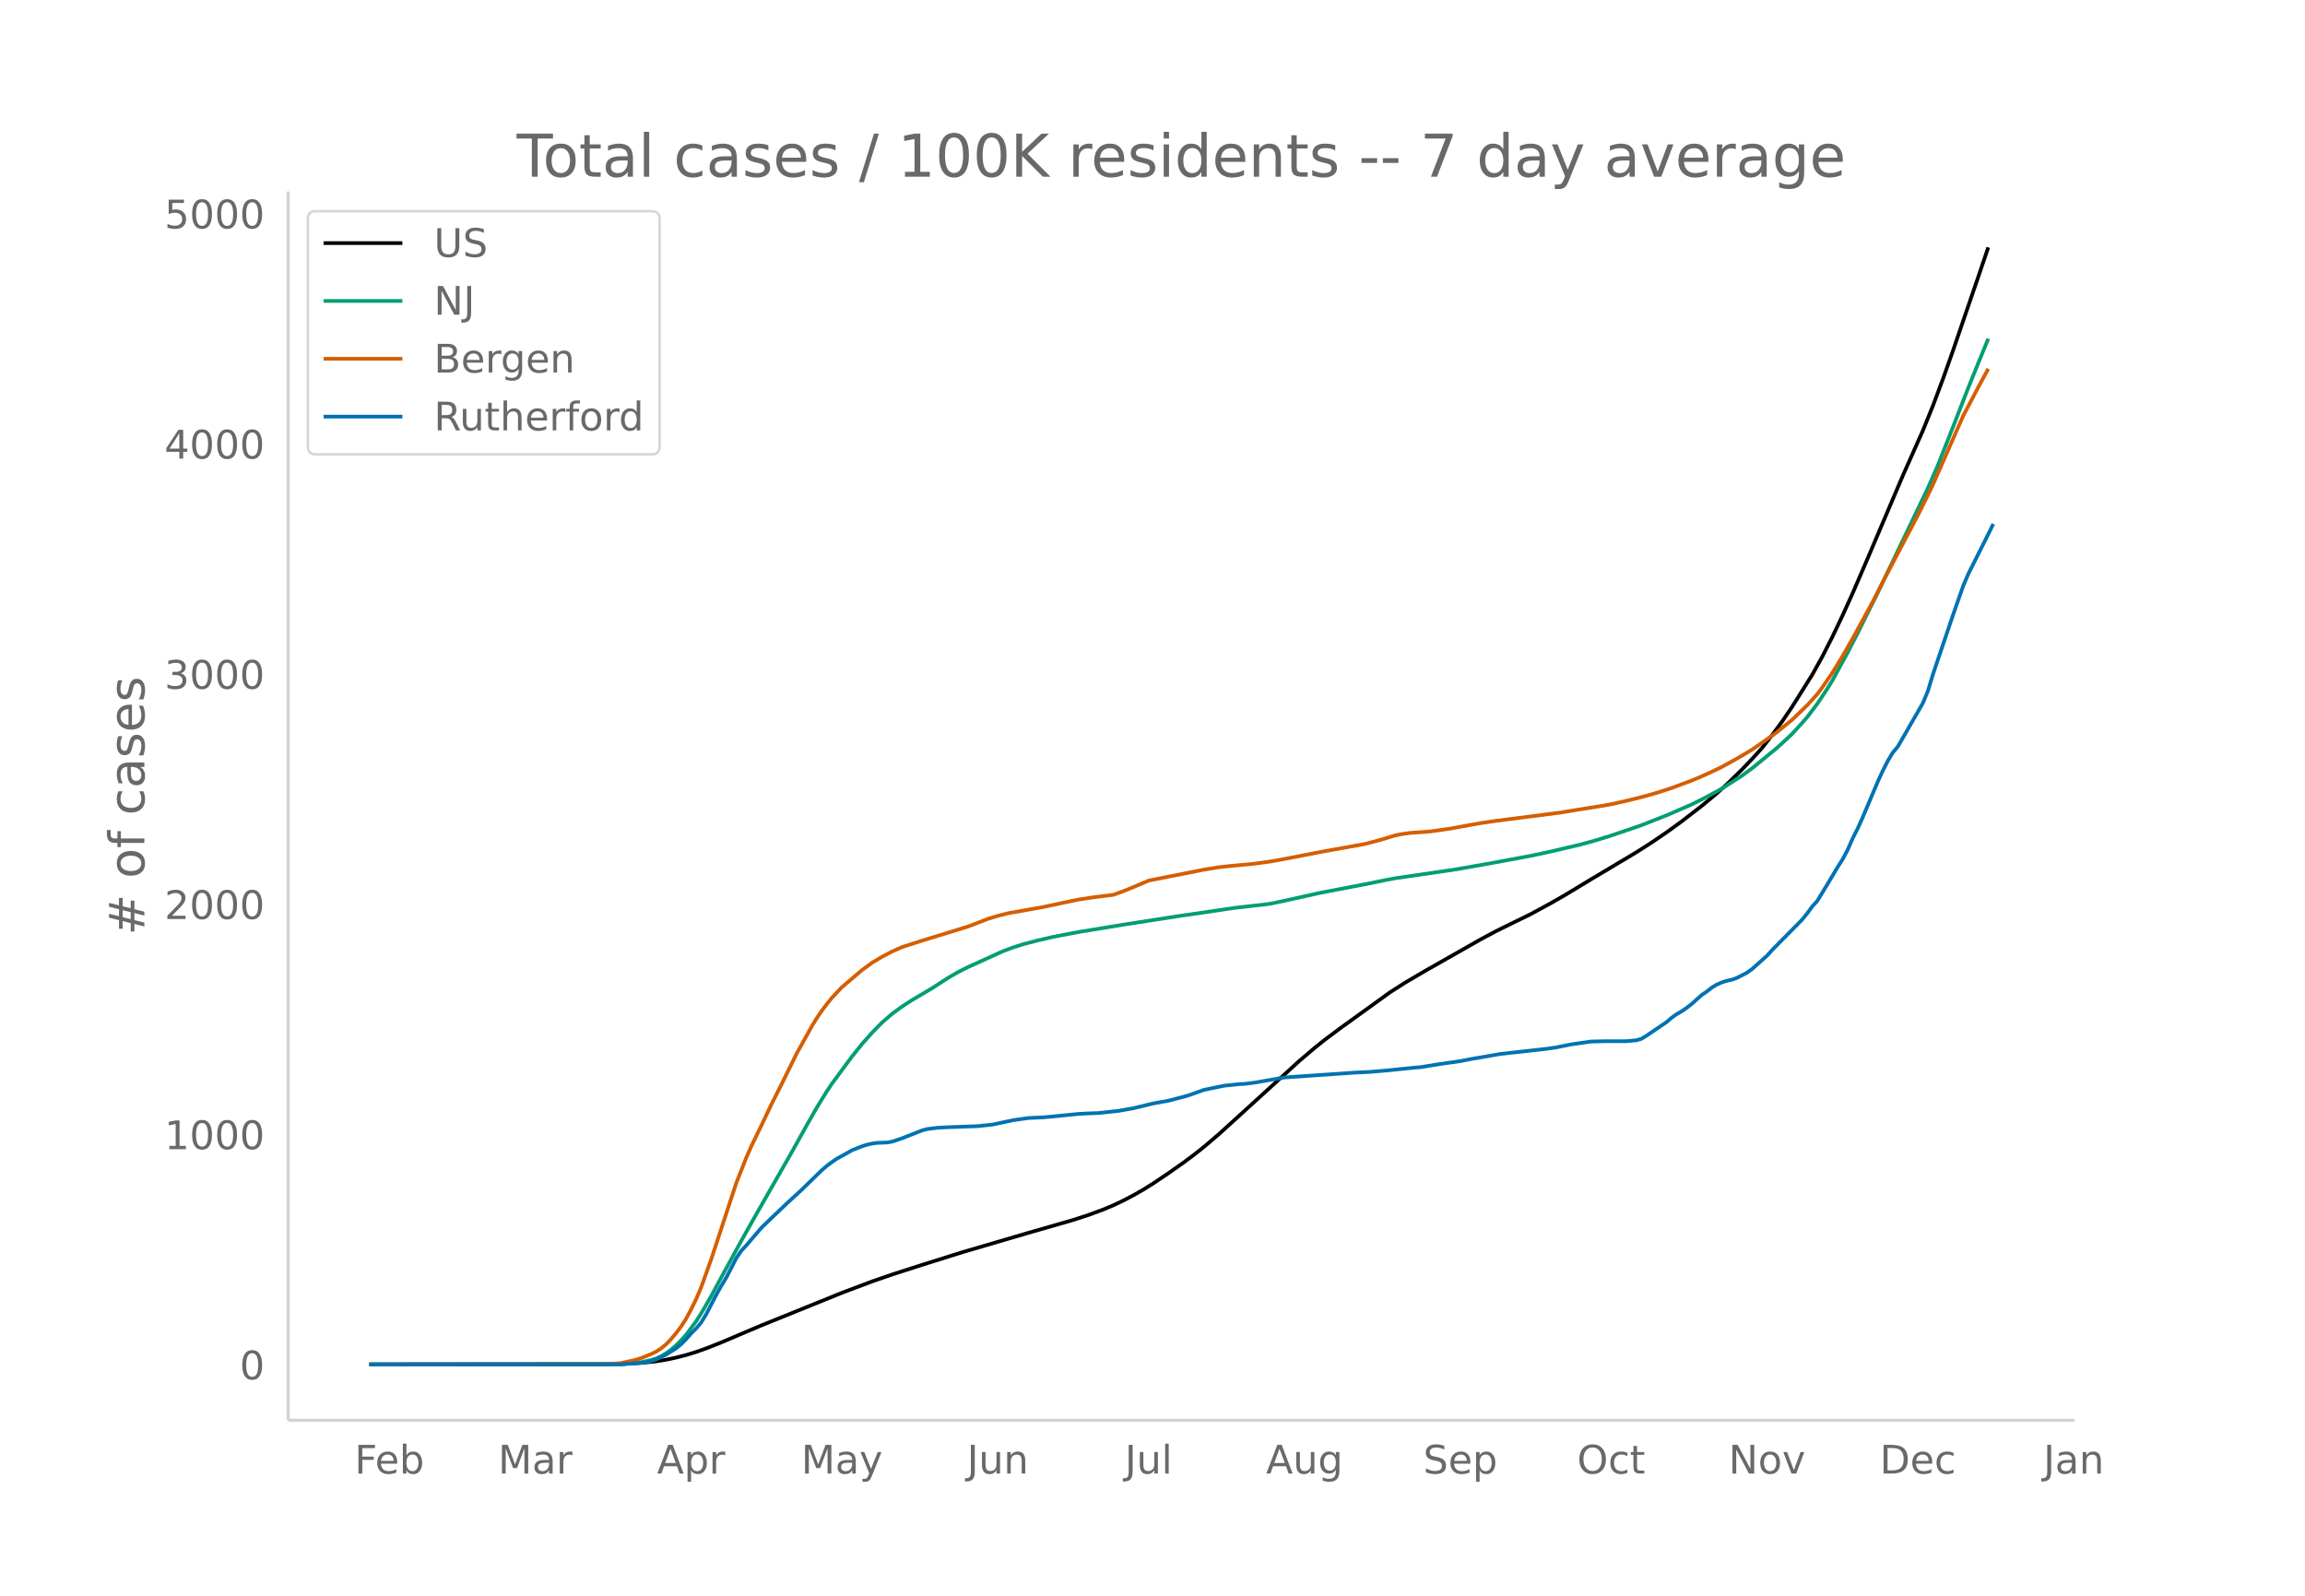
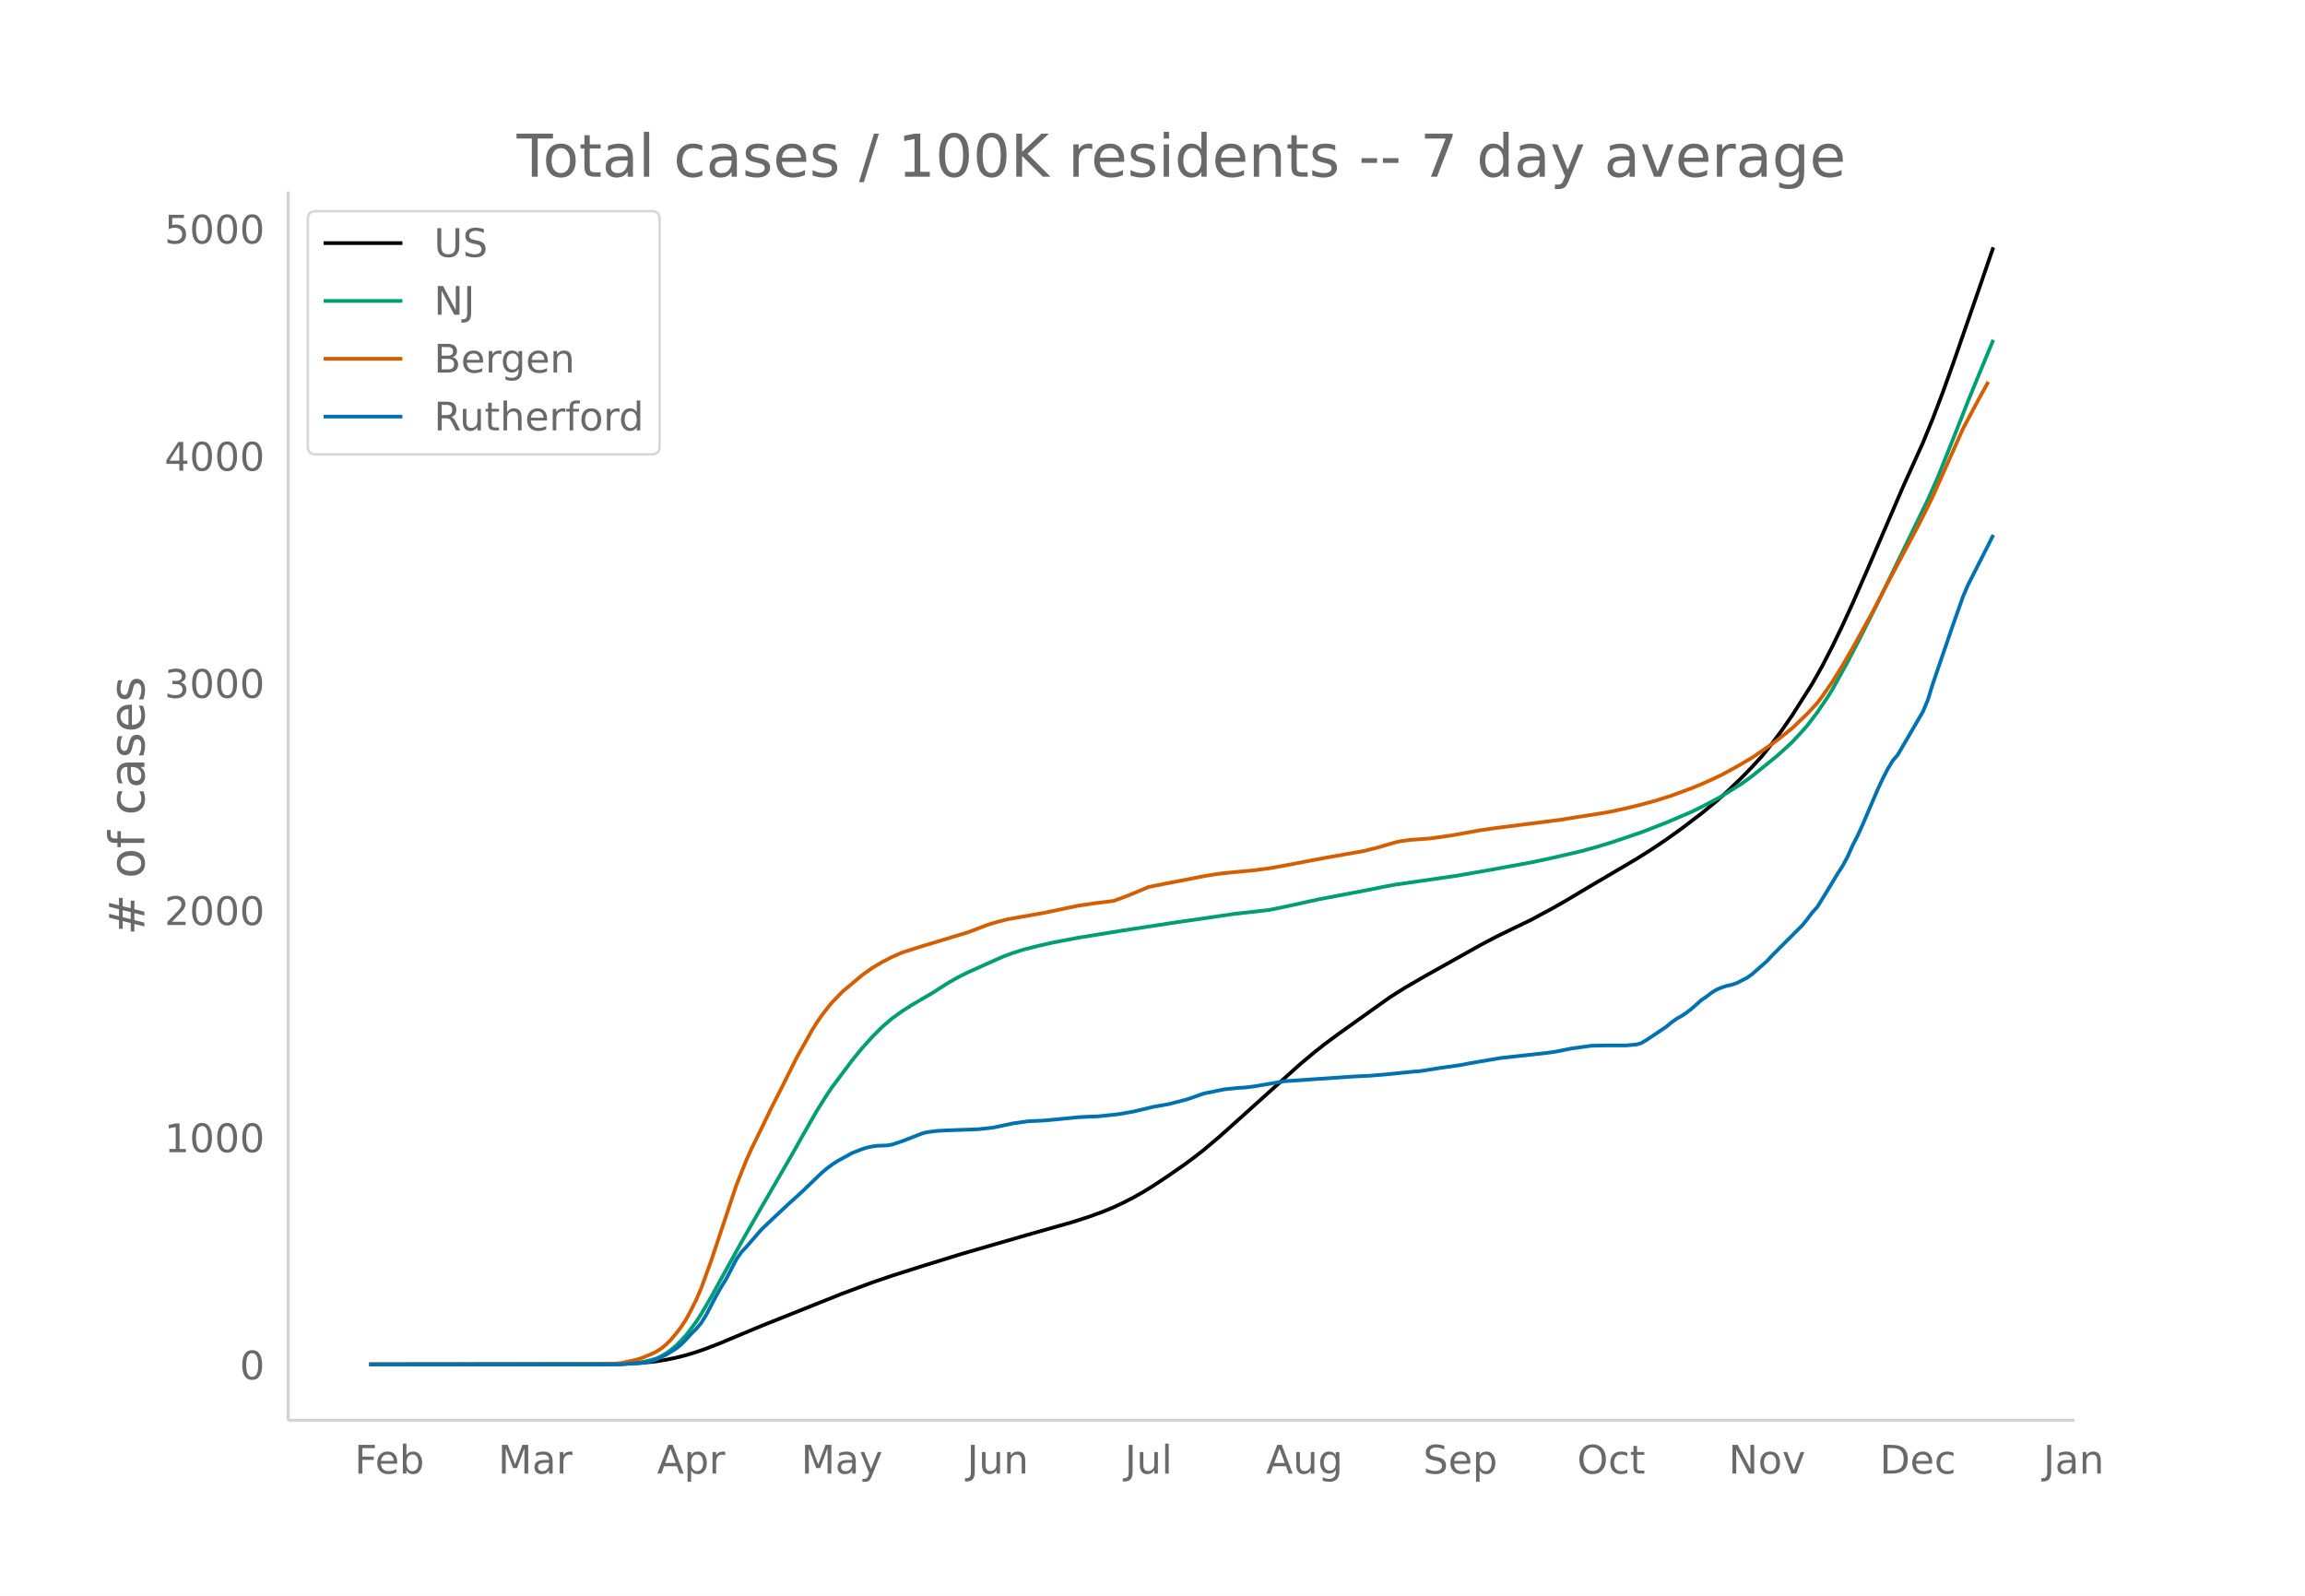
<svg xmlns="http://www.w3.org/2000/svg" xmlns:xlink="http://www.w3.org/1999/xlink" height="864" viewBox="0 0 936 648" width="1248">
  <defs>
    <style>*{stroke-linecap:butt;stroke-linejoin:round}</style>
  </defs>
  <g id="figure_1">
    <path d="M0 648h936V0H0z" fill="#fff" id="patch_1" />
    <g id="axes_1">
      <path d="M117 576.72h725.4V77.76H117z" fill="none" id="patch_2" />
-       <path clip-path="url(#pc2a4a727cb)" d="M149.973 554.04l95.958-.089 8.166-.17 6.125-.329 6.125-.644 4.083-.663 4.084-.862 4.083-1.044 4.083-1.253 4.084-1.451 6.125-2.413 8.166-3.484 8.167-3.453 32.666-13.22 12.25-4.625 8.167-2.813 12.25-3.947 16.333-5.126 26.542-7.785 18.374-5.284 6.125-1.996 6.125-2.259 4.084-1.72 4.083-1.938 4.083-2.133 4.084-2.342 4.083-2.552 6.125-4.133L480.72 472l4.083-3.048 4.083-3.231 6.125-5.228 8.167-7.41 24.5-22.334 6.125-5.197 4.083-3.275 6.125-4.576 20.417-14.748 6.125-3.915 8.166-4.794 22.458-12.75 6.125-3.282 6.125-3.029 8.167-3.99 8.167-4.448 6.125-3.517 10.208-6.182 8.166-4.857 10.209-6.1 6.125-3.906 6.125-4.172 6.125-4.441 8.166-6.302 6.125-5.097 4.084-3.683 6.125-5.977 4.083-4.271 4.083-4.486 4.083-5.222 4.084-5.55 4.083-6.013 8.167-13.017 4.083-7.35 4.083-8.022 4.084-8.574 4.083-8.993 6.125-14.21 14.291-33.636 8.167-18.344 4.083-10.105 4.084-10.912 4.083-11.522 10.208-29.809 4.084-12.035h0" fill="none" stroke="#000" stroke-linecap="round" stroke-width="1.5" id="line2d_1" />
-       <path clip-path="url(#pc2a4a727cb)" d="M149.973 554.04l100.04-.105 4.084-.167 4.083-.319 2.042-.273 4.083-.913 2.042-.598 2.042-.922 2.041-1.193 2.042-1.473 2.042-1.724 2.041-2.074 2.042-2.258 4.083-5.498 2.042-3.168 4.083-7.084 4.084-7.543 8.166-14.935 6.125-10.862 14.292-24.997 6.125-11.01 4.083-7.193 4.083-6.593 2.042-3.066 8.167-11.06 4.083-5.084 4.083-4.601 4.084-4.155 4.083-3.527 4.083-2.98 4.083-2.634 8.167-4.837 6.125-3.972 4.083-2.38 4.084-2.076 14.291-6.48 4.084-1.526 4.083-1.32 6.125-1.586 6.125-1.412 10.208-1.958 18.375-3.021 22.458-3.481 8.167-1.174 8.166-1.215 6.125-.908 14.292-1.633 6.125-1.273 14.292-3.18 20.416-3.916 6.125-1.267 4.083-.769 24.5-3.586 12.25-2.142 18.375-3.396 8.167-1.756 12.25-2.876 6.125-1.696 6.124-1.895 12.25-4.19 10.209-4.022 10.208-4.423 4.083-2.028 6.125-3.263 2.042-1.146 8.167-5.213 4.083-2.997 10.208-8.36 4.083-3.749 2.042-1.933 4.083-4.46 2.042-2.353 4.083-5.389 4.084-6.13 2.041-3.33 6.125-11.217 4.084-7.942 8.166-16.405 20.417-42.615 4.083-9.306 6.125-15.534 6.125-15.708 4.083-10.095 4.084-9.957h0" fill="none" stroke="#009e73" stroke-linecap="round" stroke-width="1.5" id="line2d_2" />
-       <path clip-path="url(#pc2a4a727cb)" d="M149.973 554.04l91.874-.086 8.167-.27 2.041-.175 4.084-.873 2.041-.474 2.042-.609 4.083-1.669 2.042-.982 2.042-1.302 2.041-1.666 2.042-2.115 2.042-2.452 2.041-2.683 2.042-3.163 2.042-3.832 2.041-4.144 2.042-4.814 4.083-11.374 10.209-31.07 4.083-10.313 2.042-4.627 4.083-8.404 4.083-8.596 4.083-8.102 6.125-12.444 4.084-7.363 2.041-3.689 2.042-3.332 2.042-2.998 2.041-2.714 2.042-2.521 4.083-4.338 8.167-6.937 4.083-2.97 4.084-2.448 4.083-2.134 4.083-1.807 8.167-2.622 18.375-5.643 4.083-1.547 4.083-1.594 4.084-1.245 4.083-1.036 14.291-2.547 14.292-3.02 6.125-.925 8.167-1.028 4.083-1.492 4.083-1.645 6.125-2.62 6.125-1.227 10.208-1.992 6.125-1.23 6.125-.99 4.084-.445 10.208-.974 6.125-.826 6.125-1.097 16.333-3.16 16.333-2.92 6.125-1.611 6.125-1.847 2.042-.454 4.083-.59 4.084-.284 4.083-.308 8.167-1.163 8.166-1.488 4.083-.735 6.125-.897 26.542-3.412 6.125-1.024 10.208-1.622 4.083-.723 6.125-1.365 6.125-1.507 6.125-1.713 6.125-1.984 8.167-3.039 4.083-1.703 4.084-1.86 4.083-1.96 6.125-3.387 6.125-3.624 8.166-5.675 2.042-1.514 6.125-4.972 6.125-5.924 4.083-4.475 2.042-2.744 4.083-5.964 4.084-6.66 4.083-7.144 8.167-14.905 4.083-8.046 14.291-27.199 4.084-8.188 2.041-4.25 12.25-27.861 6.125-11.616 4.084-7.55h0" fill="none" stroke="#d55e00" stroke-linecap="round" stroke-width="1.5" id="line2d_3" />
-       <path clip-path="url(#pc2a4a727cb)" d="M149.973 554.04h102.082l8.167-.657 2.042-.218 2.041-.438 2.042-.657 4.083-1.97 4.084-2.553 2.041-1.678 2.042-2.043 2.042-2.335 2.041-2.043 2.042-2.407 2.042-3.356 4.083-7.88 2.042-3.648 2.041-3.356 4.084-7.952 2.041-2.991 2.042-2.19 6.125-7.149 4.083-3.94 6.125-5.836 6.125-5.618 6.125-5.983 2.042-1.97 2.041-1.75 2.042-1.533 2.042-1.386 4.083-2.262 2.042-1.167 4.083-1.605 2.042-.657 2.041-.437 2.042-.292 4.083-.146 2.042-.365 4.083-1.386 8.167-3.21 2.041-.51 4.084-.512 4.083-.219 12.25-.437 6.125-.657 8.167-1.75 6.125-.876 6.124-.292 4.084-.365 10.208-1.021 4.083-.22 4.084-.145 8.166-.876 6.125-1.094 8.167-1.97 6.125-1.094 6.125-1.605 2.041-.584 6.125-2.189 8.167-1.678 6.125-.656 2.042-.073 4.083-.511 12.25-2.116 28.583-1.97 6.125-.292 6.125-.51 12.25-1.24 2.042-.146 4.083-.657 4.083-.657 8.167-1.167 4.083-.803 12.25-2.115 18.375-2.043 4.083-.584 6.125-1.24 8.167-1.167 6.125-.146h8.166l4.084-.365 2.041-.584 2.042-1.24 8.167-5.545 2.041-1.75 2.042-1.46 2.042-1.167 2.041-1.387 2.042-1.605 4.083-3.648 2.042-1.386 2.042-1.605 2.041-1.24 2.042-.876 2.042-.656 2.041-.438 2.042-.73 4.083-2.115 2.042-1.46 6.125-5.471 2.041-2.262 12.25-12.403 2.042-2.553 2.042-2.773 2.041-2.262 4.084-6.712 4.083-6.858 2.042-3.21 2.041-3.794 2.042-4.669 2.042-4.013 2.041-4.523 6.125-14.519 2.042-4.45 2.042-4.013 2.041-3.429 2.042-2.408 10.208-17.728 2.042-4.961 2.041-6.713 8.167-24.149 4.083-11.673 2.042-4.815 8.167-16.27 2.041-4.158h0" fill="none" stroke="#0072b2" stroke-linecap="round" stroke-width="1.5" id="line2d_4" />
+       <path clip-path="url(#pb4385a2905)" d="M149.973 554.04l95.958-.088 8.166-.167 6.125-.325 6.125-.635 4.083-.655 4.084-.851 4.083-1.03 4.083-1.236 4.084-1.433 6.125-2.38 8.166-3.44 8.167-3.407 32.666-13.046 12.25-4.565 8.167-2.777 12.25-3.894 16.333-5.06 26.542-7.682 18.374-5.215 6.125-1.97 6.125-2.229 4.084-1.697 4.083-1.913 4.083-2.105 4.084-2.312 4.083-2.518 6.125-4.079 6.125-4.255 4.083-3.008 4.083-3.19 6.125-5.158 8.167-7.313 24.5-22.042 6.125-5.128 4.083-3.232 6.125-4.516 20.417-14.555 6.125-3.863 8.166-4.732 22.458-12.583 6.125-3.239 6.125-2.988 8.167-3.939 8.167-4.39 6.125-3.47 10.208-6.101 8.166-4.793 10.209-6.021 6.125-3.854 6.125-4.118 6.125-4.383 8.166-6.219 6.125-5.03 4.084-3.635 6.125-5.898 4.083-4.215 4.083-4.427 4.083-5.153 4.084-5.478 4.083-5.934 8.167-12.846 4.083-7.254 4.083-7.917 4.084-8.462 4.083-8.875 6.125-14.024 14.291-33.194 8.167-18.104 4.083-9.973 4.084-10.768 4.083-11.37 10.208-29.419 6.125-17.825h0" fill="none" stroke="#000" stroke-linecap="round" stroke-width="1.5" id="line2d_1" />
+       <path clip-path="url(#pb4385a2905)" d="M149.973 554.04l100.04-.103 6.126-.29 4.083-.46 4.083-.9 2.042-.59 2.042-.91 2.041-1.178 2.042-1.453 2.042-1.703 2.041-2.046 2.042-2.229 4.083-5.425 2.042-3.126 4.083-6.991 4.084-7.445 8.166-14.739 6.125-10.72 14.292-24.669 6.125-10.866 4.083-7.098 4.083-6.506 2.042-3.027 8.167-10.914 4.083-5.017 4.083-4.542 4.084-4.1 4.083-3.481 4.083-2.94 4.083-2.6 8.167-4.774 6.125-3.92 4.083-2.35 4.084-2.047 14.291-6.395 4.084-1.507 4.083-1.302 6.125-1.565 6.125-1.394 10.208-1.932 18.375-2.982 22.458-3.435 8.167-1.158 8.166-1.2 6.125-.896 14.292-1.61 6.125-1.257 14.292-3.139 20.416-3.864 6.125-1.251 4.083-.759 24.5-3.539 12.25-2.113 18.375-3.352 8.167-1.733 12.25-2.838 6.125-1.674 6.124-1.87 12.25-4.135 10.209-3.97 10.208-4.364 4.083-2.002 6.125-3.22 2.042-1.131 8.167-5.145 4.083-2.958 10.208-8.25 4.083-3.7 2.042-1.907 4.083-4.401 2.042-2.323 4.083-5.318 4.084-6.05 2.041-3.286 6.125-11.07 4.084-7.838 8.166-16.19 20.417-42.056 4.083-9.184 6.125-15.33 6.125-15.503 4.083-9.962 6.125-14.81h0" fill="none" stroke="#009e73" stroke-linecap="round" stroke-width="1.5" id="line2d_2" />
+       <path clip-path="url(#pb4385a2905)" d="M149.973 554.04l91.874-.085 8.167-.267 2.041-.172 4.084-.861 2.041-.468 2.042-.601 4.083-1.647 2.042-.97 2.042-1.285 2.041-1.644 2.042-2.087 2.042-2.42 2.041-2.648 2.042-3.121 2.042-3.782 2.041-4.09 2.042-4.75 4.083-11.226 10.209-30.662 4.083-10.178 2.042-4.566 4.083-8.294 4.083-8.483 4.083-7.996 6.125-12.28 4.084-7.267 2.041-3.64 2.042-3.289 2.042-2.959 2.041-2.678 2.042-2.489 4.083-4.28 8.167-6.847 4.083-2.93 4.084-2.416 4.083-2.107 4.083-1.782 8.167-2.589 18.375-5.568 4.083-1.527 4.083-1.573 4.084-1.229 4.083-1.022 14.291-2.514 14.292-2.981 6.125-.912 8.167-1.015 4.083-1.472 4.083-1.624 6.125-2.585 6.125-1.21 10.208-1.967 6.125-1.214 6.125-.977 4.084-.438 10.208-.962 6.125-.815 6.125-1.083 16.333-3.119 16.333-2.881 6.125-1.59 6.125-1.823 2.042-.448 4.083-.582 4.084-.28 4.083-.304 8.167-1.148 8.166-1.469 4.083-.725 6.125-.885 26.542-3.367 6.125-1.011 10.208-1.6 4.083-.714 6.125-1.348 6.125-1.487 6.125-1.69 6.125-1.959 8.167-2.998 4.083-1.68 4.084-1.836 4.083-1.935 6.125-3.342 6.125-3.577 8.166-5.6 2.042-1.495 6.125-4.907 6.125-5.846 4.083-4.416 2.042-2.708 4.083-5.886 4.084-6.573 4.083-7.05 8.167-14.71 4.083-7.94 14.291-26.842 4.084-8.08 2.041-4.195 12.25-27.496 6.125-11.464 4.084-7.45h0" fill="none" stroke="#d55e00" stroke-linecap="round" stroke-width="1.5" id="line2d_3" />
+       <path clip-path="url(#pb4385a2905)" d="M149.973 554.04h102.082l8.167-.648 2.042-.216 2.041-.432 2.042-.648 4.083-1.944 4.084-2.52 2.041-1.656 2.042-2.016 2.042-2.304 2.041-2.016 2.042-2.376 2.042-3.312 4.083-7.777 2.042-3.6 2.041-3.312 4.084-7.848 2.041-2.952 2.042-2.16 6.125-7.056 4.083-3.888 6.125-5.76 6.125-5.544 6.125-5.904 2.042-1.944 2.041-1.728 2.042-1.512 2.042-1.369 4.083-2.232 2.042-1.152 4.083-1.584 2.042-.648 2.041-.432 2.042-.288 4.083-.144 2.042-.36 4.083-1.368 8.167-3.168 2.041-.504 4.084-.504 4.083-.216 12.25-.432 6.125-.648 8.167-1.728 6.125-.864 6.124-.288 4.084-.36 10.208-1.008 4.083-.216 4.084-.144 8.166-.864 6.125-1.08 8.167-1.944 6.125-1.08 6.125-1.584 2.041-.576 6.125-2.16 8.167-1.656 6.125-.648 2.042-.072 4.083-.504 12.25-2.088 28.583-1.944 6.125-.288 6.125-.504 12.25-1.224 2.042-.144 4.083-.648 4.083-.648 8.167-1.152 4.083-.792 12.25-2.088 18.375-2.016 4.083-.576 6.125-1.224 8.167-1.152 6.125-.144h8.166l4.084-.36 2.041-.576 2.042-1.224 8.167-5.473 2.041-1.728 2.042-1.44 2.042-1.152 2.041-1.368 2.042-1.584 4.083-3.6 2.042-1.368 2.042-1.584 2.041-1.224 2.042-.864 2.042-.648 2.041-.432 2.042-.72 4.083-2.088 2.042-1.44 6.125-5.4 2.041-2.232 12.25-12.24 2.042-2.52 2.042-2.736 2.041-2.232 4.084-6.625 4.083-6.768 2.042-3.168 2.041-3.744 2.042-4.608 2.042-3.96 2.041-4.464 6.125-14.328 2.042-4.392 2.042-3.96 2.041-3.385 2.042-2.376 10.208-17.496 2.042-4.896 2.041-6.624 8.167-23.833 4.083-11.52 2.042-4.752 8.167-16.056 2.041-4.104h0" fill="none" stroke="#0072b2" stroke-linecap="round" stroke-width="1.5" id="line2d_4" />
      <path d="M117 576.72V77.76" fill="none" stroke="#d3d3d3" stroke-linecap="square" stroke-width="1.25" id="patch_3" />
      <path d="M117 576.72h725.4" fill="none" stroke="#d3d3d3" stroke-linecap="square" stroke-width="1.25" id="patch_4" />
      <g id="matplotlib.axis_1">
        <g id="xtick_1">
          <g transform="matrix(.16 0 0 -.16 143.977 598.378)" fill="#696969" id="text_1">
            <defs>
              <path d="M9.813 72.906h41.89v-8.312H19.672V43.109h28.906v-8.297H19.672V0h-9.86z" id="DejaVuSans-70" />
              <path d="M56.203 29.594v-4.39H14.891q.593-9.282 5.593-14.142 5-4.859 13.938-4.859 5.172 0 10.031 1.266 4.86 1.265 9.656 3.812v-8.5Q49.266.734 44.187-.344 39.11-1.422 33.892-1.422q-13.094 0-20.735 7.61-7.64 7.625-7.64 20.625 0 13.421 7.25 21.296Q20.016 56 32.328 56q11.031 0 17.453-7.11 6.422-7.093 6.422-19.296zm-8.984 2.64q-.094 7.36-4.125 11.75-4.032 4.407-10.672 4.407-7.516 0-12.031-4.25-4.516-4.25-5.203-11.97z" id="DejaVuSans-101" />
              <path d="M48.688 27.297q0 9.906-4.079 15.547-4.078 5.64-11.203 5.64-7.14 0-11.218-5.64-4.079-5.64-4.079-15.547 0-9.906 4.078-15.547 4.079-5.64 11.22-5.64 7.124 0 11.202 5.64t4.078 15.547zM18.108 46.39q2.844 4.875 7.157 7.234Q29.594 56 35.594 56q9.968 0 16.187-7.906 6.235-7.907 6.235-20.797T51.78 6.484q-6.218-7.906-16.187-7.906-6 0-10.328 2.375-4.313 2.375-7.157 7.25V0H9.08v75.984h9.03z" id="DejaVuSans-98" />
            </defs>
            <use xlink:href="#DejaVuSans-70" />
            <use x="52.02" xlink:href="#DejaVuSans-101" />
            <use x="113.543" xlink:href="#DejaVuSans-98" />
          </g>
        </g>
        <g id="xtick_2">
          <g transform="matrix(.16 0 0 -.16 202.254 598.378)" fill="#696969" id="text_2">
            <defs>
              <path d="M9.813 72.906h14.703l18.593-49.61 18.703 49.61h14.704V0H66.89v64.016l-18.797-50h-9.907l-18.796 50V0H9.813z" id="DejaVuSans-77" />
              <path d="M34.281 27.484q-10.89 0-15.093-2.484-4.204-2.484-4.204-8.5 0-4.781 3.157-7.594 3.156-2.797 8.562-2.797 7.485 0 12 5.297 4.516 5.297 4.516 14.078v2zm17.922 3.72V0H43.22v8.297Q40.14 3.328 35.547.953q-4.594-2.375-11.234-2.375-8.391 0-13.36 4.719Q6 8.016 6 15.922q0 9.219 6.172 13.906 6.187 4.688 18.437 4.688h12.61v.89q0 6.203-4.078 9.594-4.078 3.39-11.453 3.39-4.688 0-9.141-1.124-4.438-1.125-8.531-3.375v8.312q4.921 1.906 9.562 2.844 4.64.953 9.031.953 11.875 0 17.735-6.156 5.86-6.14 5.86-18.64z" id="DejaVuSans-97" />
              <path d="M41.11 46.297q-1.516.875-3.297 1.281Q36.03 48 33.89 48q-7.625 0-11.703-4.953-4.079-4.953-4.079-14.234V0H9.08v54.688h9.03v-8.5q2.844 4.984 7.375 7.39Q30.031 56 36.531 56q.922 0 2.047-.125 1.125-.11 2.484-.36z" id="DejaVuSans-114" />
            </defs>
            <use xlink:href="#DejaVuSans-77" />
            <use x="86.279" xlink:href="#DejaVuSans-97" />
            <use x="147.559" xlink:href="#DejaVuSans-114" />
          </g>
        </g>
        <g id="xtick_3">
          <g transform="matrix(.16 0 0 -.16 266.799 598.378)" fill="#696969" id="text_3">
            <defs>
              <path d="M34.188 63.188L20.797 26.906h26.812zm-5.579 9.718h11.188L67.578 0h-10.25l-6.64 18.703h-32.86L11.188 0H.78z" id="DejaVuSans-65" />
              <path d="M18.11 8.203v-29H9.077v75.484h9.031v-8.296q2.844 4.875 7.157 7.234Q29.594 56 35.594 56q9.968 0 16.187-7.906 6.235-7.907 6.235-20.797T51.78 6.484q-6.218-7.906-16.187-7.906-6 0-10.328 2.375-4.313 2.375-7.157 7.25zm30.578 19.094q0 9.906-4.079 15.547-4.078 5.64-11.203 5.64-7.14 0-11.218-5.64-4.079-5.64-4.079-15.547 0-9.906 4.078-15.547 4.079-5.64 11.22-5.64 7.124 0 11.202 5.64t4.078 15.547z" id="DejaVuSans-112" />
            </defs>
            <use xlink:href="#DejaVuSans-65" />
            <use x="68.408" xlink:href="#DejaVuSans-112" />
            <use x="131.885" xlink:href="#DejaVuSans-114" />
          </g>
        </g>
        <g id="xtick_4">
          <g transform="matrix(.16 0 0 -.16 325.348 598.378)" fill="#696969" id="text_4">
            <defs>
              <path d="M32.172-5.078q-3.797-9.766-7.422-12.735-3.61-2.984-9.656-2.984H7.906v7.516h5.282q3.703 0 5.75 1.765Q21-9.766 23.483-3.219l1.61 4.094-22.11 53.813H12.5l17.094-42.766 17.093 42.766h9.516z" id="DejaVuSans-121" />
            </defs>
            <use xlink:href="#DejaVuSans-77" />
            <use x="86.279" xlink:href="#DejaVuSans-97" />
            <use x="147.559" xlink:href="#DejaVuSans-121" />
          </g>
        </g>
        <g id="xtick_5">
          <g transform="matrix(.16 0 0 -.16 392.68 598.378)" fill="#696969" id="text_5">
            <defs>
              <path d="M9.813 72.906h9.859V5.078q0-13.187-5-19.14-5-5.954-16.094-5.954h-3.75v8.297h3.078q6.531 0 9.219 3.672Q9.813-4.39 9.813 5.078z" id="DejaVuSans-74" />
              <path d="M8.5 21.578v33.11h8.984V21.922q0-7.766 3.016-11.656 3.031-3.875 9.094-3.875 7.265 0 11.484 4.64 4.234 4.64 4.234 12.656v31h8.985V0h-8.984v8.406Q42.047 3.422 37.718 1q-4.313-2.422-10.032-2.422-9.421 0-14.312 5.86Q8.5 10.296 8.5 21.578zM31.11 56z" id="DejaVuSans-117" />
              <path d="M54.89 33.016V0h-8.984v32.719q0 7.765-3.031 11.61-3.031 3.858-9.078 3.858-7.281 0-11.484-4.64-4.204-4.625-4.204-12.64V0H9.08v54.688h9.03v-8.5q3.235 4.937 7.594 7.374Q30.078 56 35.797 56q9.422 0 14.25-5.828 4.844-5.828 4.844-17.156z" id="DejaVuSans-110" />
            </defs>
            <use xlink:href="#DejaVuSans-74" />
            <use x="29.492" xlink:href="#DejaVuSans-117" />
            <use x="92.871" xlink:href="#DejaVuSans-110" />
          </g>
        </g>
        <g id="xtick_6">
          <g transform="matrix(.16 0 0 -.16 456.777 598.378)" fill="#696969" id="text_6">
            <defs>
              <path d="M9.422 75.984h8.984V0H9.422z" id="DejaVuSans-108" />
            </defs>
            <use xlink:href="#DejaVuSans-74" />
            <use x="29.492" xlink:href="#DejaVuSans-117" />
            <use x="92.871" xlink:href="#DejaVuSans-108" />
          </g>
        </g>
        <g id="xtick_7">
          <g transform="matrix(.16 0 0 -.16 514.1 598.378)" fill="#696969" id="text_7">
            <defs>
              <path d="M45.406 27.984q0 9.766-4.031 15.125-4.016 5.375-11.297 5.375-7.219 0-11.25-5.375-4.031-5.359-4.031-15.125 0-9.718 4.031-15.093t11.25-5.375q7.281 0 11.297 5.375 4.031 5.375 4.031 15.093zm8.985-21.203q0-13.953-6.203-20.765Q42-20.797 29.203-20.797q-4.734 0-8.937.703-4.203.703-8.157 2.172v8.735q3.954-2.141 7.813-3.157 3.86-1.031 7.86-1.031 8.843 0 13.234 4.61 4.39 4.609 4.39 13.937v4.453q-2.781-4.844-7.125-7.234Q33.938 0 27.875 0 17.828 0 11.672 7.656q-6.156 7.672-6.156 20.328 0 12.688 6.156 20.344Q17.828 56 27.875 56q6.063 0 10.406-2.39 4.344-2.391 7.125-7.22v8.297h8.985z" id="DejaVuSans-103" />
            </defs>
            <use xlink:href="#DejaVuSans-65" />
            <use x="68.408" xlink:href="#DejaVuSans-117" />
            <use x="131.787" xlink:href="#DejaVuSans-103" />
          </g>
        </g>
        <g id="xtick_8">
          <g transform="matrix(.16 0 0 -.16 577.932 598.378)" fill="#696969" id="text_8">
            <defs>
              <path d="M53.516 70.516V60.89q-5.61 2.687-10.594 4-4.984 1.328-9.625 1.328-8.047 0-12.422-3.125t-4.375-8.89q0-4.845 2.906-7.313 2.907-2.453 11.016-3.97l5.953-1.218q11.031-2.11 16.281-7.406 5.25-5.297 5.25-14.172 0-10.61-7.11-16.078-7.093-5.469-20.812-5.469-5.172 0-11.015 1.172Q13.14.922 6.89 3.219v10.156q6-3.36 11.765-5.078 5.766-1.703 11.328-1.703 8.438 0 13.032 3.312 4.593 3.328 4.593 9.485 0 5.359-3.297 8.39-3.296 3.032-10.812 4.547L27.484 33.5q-11.03 2.188-15.968 6.875-4.922 4.688-4.922 13.047 0 9.672 6.812 15.234 6.813 5.563 18.766 5.563 5.14 0 10.453-.938 5.328-.922 10.89-2.765z" id="DejaVuSans-83" />
            </defs>
            <use xlink:href="#DejaVuSans-83" />
            <use x="63.477" xlink:href="#DejaVuSans-101" />
            <use x="125" xlink:href="#DejaVuSans-112" />
          </g>
        </g>
        <g id="xtick_9">
          <g transform="matrix(.16 0 0 -.16 640.429 598.378)" fill="#696969" id="text_9">
            <defs>
              <path d="M39.406 66.219q-10.75 0-17.078-8.016-6.312-8-6.312-21.828 0-13.766 6.312-21.781 6.328-8 17.078-8 10.735 0 17.016 8 6.281 8.015 6.281 21.781 0 13.828-6.281 21.828-6.281 8.016-17.016 8.016zm0 8q15.328 0 24.5-10.281 9.188-10.282 9.188-27.563 0-17.234-9.188-27.516-9.172-10.28-24.5-10.28-15.375 0-24.593 10.25-9.204 10.265-9.204 27.546t9.204 27.563q9.218 10.28 24.593 10.28z" id="DejaVuSans-79" />
              <path d="M48.781 52.594v-8.407q-3.812 2.11-7.64 3.157-3.828 1.047-7.735 1.047-8.75 0-13.593-5.547-4.829-5.532-4.829-15.547 0-10.016 4.829-15.563 4.843-5.53 13.593-5.53 3.907 0 7.735 1.046 3.828 1.047 7.64 3.156V2.094Q45.016.344 40.984-.531q-4.015-.89-8.562-.89-12.36 0-19.64 7.765-7.266 7.765-7.266 20.953 0 13.375 7.343 21.031Q20.22 56 33.016 56q4.14 0 8.093-.86 3.953-.843 7.672-2.546z" id="DejaVuSans-99" />
              <path d="M18.313 70.219V54.688h18.5v-6.985h-18.5V18.016q0-6.688 1.828-8.594 1.828-1.906 7.453-1.906h9.218V0h-9.218q-10.407 0-14.36 3.875-3.953 3.89-3.953 14.14v29.688H2.687v6.984h6.594V70.22z" id="DejaVuSans-116" />
            </defs>
            <use xlink:href="#DejaVuSans-79" />
            <use x="78.711" xlink:href="#DejaVuSans-99" />
            <use x="133.691" xlink:href="#DejaVuSans-116" />
          </g>
        </g>
        <g id="xtick_10">
          <g transform="matrix(.16 0 0 -.16 701.938 598.378)" fill="#696969" id="text_10">
            <defs>
              <path d="M9.813 72.906h13.28l32.329-60.984v60.984h9.562V0h-13.28L19.39 60.984V0H9.813z" id="DejaVuSans-78" />
              <path d="M30.61 48.39q-7.22 0-11.422-5.64-4.204-5.64-4.204-15.453 0-9.813 4.172-15.453 4.188-5.64 11.453-5.64 7.188 0 11.375 5.655 4.203 5.672 4.203 15.438 0 9.719-4.203 15.406-4.187 5.688-11.375 5.688zm0 7.61q11.718 0 18.406-7.625 6.703-7.61 6.703-21.078 0-13.422-6.703-21.078-6.688-7.64-18.407-7.64-11.765 0-18.437 7.64-6.656 7.656-6.656 21.078 0 13.469 6.656 21.078Q18.844 56 30.609 56z" id="DejaVuSans-111" />
              <path d="M2.984 54.688H12.5L29.594 8.797l17.093 45.89h9.516L35.687 0H23.485z" id="DejaVuSans-118" />
            </defs>
            <use xlink:href="#DejaVuSans-78" />
            <use x="74.805" xlink:href="#DejaVuSans-111" />
            <use x="135.986" xlink:href="#DejaVuSans-118" />
          </g>
        </g>
        <g id="xtick_11">
          <g transform="matrix(.16 0 0 -.16 763.321 598.378)" fill="#696969" id="text_11">
            <defs>
              <path d="M19.672 64.797V8.109h11.922q15.093 0 22.093 6.829 7 6.843 7 21.593 0 14.64-7 21.453-7 6.813-22.093 6.813zm-9.86 8.11h20.266q21.188 0 31.094-8.813 9.922-8.813 9.922-27.563 0-18.86-9.969-27.703Q51.172 0 30.078 0H9.813z" id="DejaVuSans-68" />
            </defs>
            <use xlink:href="#DejaVuSans-68" />
            <use x="77.002" xlink:href="#DejaVuSans-101" />
            <use x="138.525" xlink:href="#DejaVuSans-99" />
          </g>
        </g>
        <g id="xtick_12">
          <g transform="matrix(.16 0 0 -.16 829.761 598.378)" fill="#696969" id="text_12">
            <use xlink:href="#DejaVuSans-74" />
            <use x="29.492" xlink:href="#DejaVuSans-97" />
            <use x="90.771" xlink:href="#DejaVuSans-110" />
          </g>
        </g>
      </g>
      <g id="matplotlib.axis_2">
        <g id="ytick_1">
          <g transform="matrix(.16 0 0 -.16 97.32 560.119)" fill="#696969" id="text_13">
            <defs>
              <path d="M31.781 66.406q-7.61 0-11.453-7.5Q16.5 51.422 16.5 36.375q0-14.984 3.828-22.484 3.844-7.5 11.453-7.5 7.672 0 11.5 7.5 3.844 7.5 3.844 22.484 0 15.047-3.844 22.531-3.828 7.5-11.5 7.5zm0 7.813q12.266 0 18.735-9.703 6.468-9.688 6.468-28.141 0-18.406-6.468-28.11-6.47-9.687-18.735-9.687-12.25 0-18.718 9.688-6.47 9.703-6.47 28.109 0 18.453 6.47 28.14Q19.53 74.22 31.78 74.22z" id="DejaVuSans-48" />
            </defs>
            <use xlink:href="#DejaVuSans-48" />
          </g>
        </g>
        <g id="ytick_2">
-           <g transform="matrix(.16 0 0 -.16 66.78 466.644)" fill="#696969" id="text_14">
+           <g transform="matrix(.16 0 0 -.16 66.78 467.87)" fill="#696969" id="text_14">
            <defs>
              <path d="M12.406 8.297h16.11v55.625l-17.532-3.516v8.985l17.438 3.515h9.86V8.296H54.39V0H12.406z" id="DejaVuSans-49" />
            </defs>
            <use xlink:href="#DejaVuSans-49" />
            <use x="63.623" xlink:href="#DejaVuSans-48" />
            <use x="127.246" xlink:href="#DejaVuSans-48" />
            <use x="190.869" xlink:href="#DejaVuSans-48" />
          </g>
        </g>
        <g id="ytick_3">
-           <g transform="matrix(.16 0 0 -.16 66.78 373.17)" fill="#696969" id="text_15">
+           <g transform="matrix(.16 0 0 -.16 66.78 375.621)" fill="#696969" id="text_15">
            <defs>
              <path d="M19.188 8.297h34.421V0H7.33v8.297q5.609 5.812 15.296 15.594 9.703 9.797 12.188 12.64 4.734 5.313 6.609 9 1.89 3.688 1.89 7.25 0 5.813-4.078 9.469-4.078 3.672-10.625 3.672-4.64 0-9.797-1.61-5.14-1.609-11-4.89v9.969Q13.767 71.78 18.938 73q5.188 1.219 9.485 1.219 11.328 0 18.062-5.672 6.735-5.656 6.735-15.125 0-4.5-1.688-8.531-1.672-4.016-6.125-9.485-1.218-1.422-7.765-8.187-6.532-6.766-18.453-18.922z" id="DejaVuSans-50" />
            </defs>
            <use xlink:href="#DejaVuSans-50" />
            <use x="63.623" xlink:href="#DejaVuSans-48" />
            <use x="127.246" xlink:href="#DejaVuSans-48" />
            <use x="190.869" xlink:href="#DejaVuSans-48" />
          </g>
        </g>
        <g id="ytick_4">
-           <g transform="matrix(.16 0 0 -.16 66.78 279.695)" fill="#696969" id="text_16">
+           <g transform="matrix(.16 0 0 -.16 66.78 283.372)" fill="#696969" id="text_16">
            <defs>
              <path d="M40.578 39.313Q47.656 37.797 51.625 33q3.984-4.781 3.984-11.813 0-10.78-7.422-16.703-7.421-5.906-21.093-5.906-4.578 0-9.438.906-4.86.907-10.031 2.72v9.515q4.094-2.39 8.969-3.61 4.89-1.218 10.218-1.218 9.266 0 14.125 3.656 4.86 3.656 4.86 10.64 0 6.454-4.516 10.079-4.515 3.64-12.562 3.64h-8.5v8.11h8.89q7.266 0 11.125 2.906 3.86 2.906 3.86 8.375 0 5.61-3.985 8.61-3.968 3.015-11.39 3.015-4.063 0-8.703-.89-4.641-.876-10.203-2.72v8.782q5.624 1.562 10.53 2.344 4.907.78 9.25.78 11.235 0 17.766-5.109 6.547-5.093 6.547-13.78 0-6.063-3.468-10.235-3.47-4.172-9.86-5.782z" id="DejaVuSans-51" />
            </defs>
            <use xlink:href="#DejaVuSans-51" />
            <use x="63.623" xlink:href="#DejaVuSans-48" />
            <use x="127.246" xlink:href="#DejaVuSans-48" />
            <use x="190.869" xlink:href="#DejaVuSans-48" />
          </g>
        </g>
        <g id="ytick_5">
-           <g transform="matrix(.16 0 0 -.16 66.78 186.22)" fill="#696969" id="text_17">
+           <g transform="matrix(.16 0 0 -.16 66.78 191.123)" fill="#696969" id="text_17">
            <defs>
              <path d="M37.797 64.313L12.89 25.39h24.906zm-2.594 8.593H47.61V25.391h10.407v-8.203H47.609V0h-9.812v17.188H4.89v9.515z" id="DejaVuSans-52" />
            </defs>
            <use xlink:href="#DejaVuSans-52" />
            <use x="63.623" xlink:href="#DejaVuSans-48" />
            <use x="127.246" xlink:href="#DejaVuSans-48" />
            <use x="190.869" xlink:href="#DejaVuSans-48" />
          </g>
        </g>
        <g id="ytick_6">
-           <g transform="matrix(.16 0 0 -.16 66.78 92.746)" fill="#696969" id="text_18">
+           <g transform="matrix(.16 0 0 -.16 66.78 98.875)" fill="#696969" id="text_18">
            <defs>
              <path d="M10.797 72.906h38.719v-8.312H19.828v-17.86q2.14.735 4.281 1.094 2.157.36 4.313.36 12.203 0 19.328-6.688 7.14-6.688 7.14-18.11 0-11.765-7.328-18.296-7.328-6.516-20.656-6.516-4.593 0-9.36.781-4.75.782-9.827 2.344v9.922q4.39-2.39 9.078-3.563 4.687-1.171 9.906-1.171 8.453 0 13.375 4.437 4.938 4.438 4.938 12.063 0 7.609-4.938 12.047-4.922 4.453-13.375 4.453-3.953 0-7.89-.875-3.922-.875-8.016-2.735z" id="DejaVuSans-53" />
            </defs>
            <use xlink:href="#DejaVuSans-53" />
            <use x="63.623" xlink:href="#DejaVuSans-48" />
            <use x="127.246" xlink:href="#DejaVuSans-48" />
            <use x="190.869" xlink:href="#DejaVuSans-48" />
          </g>
        </g>
        <g transform="matrix(0 -.2 -.2 0 58.62 379.813)" fill="#696969" id="text_19">
          <defs>
            <path d="M51.125 44H36.922l-4.11-16.313h14.313zm-7.328 27.781l-5.078-20.265h14.265L58.11 71.78h7.813L60.89 51.516h15.234V44h-17.14l-4-16.313h15.53V20.22H53.079L48 0h-7.813l5.032 20.219H30.906L25.875 0h-7.86l5.079 20.219H7.719v7.468h17.187L29 44H13.281v7.516h17.625l4.985 20.265z" id="DejaVuSans-35" />
            <path d="M37.11 75.984V68.5h-8.594q-4.828 0-6.72-1.953-1.874-1.953-1.874-7.031v-4.828h14.797v-6.985H19.922V0H10.89v47.703H2.297v6.984h8.594V58.5q0 9.125 4.25 13.297 4.25 4.187 13.468 4.187z" id="DejaVuSans-102" />
            <path d="M44.281 53.078v-8.5q-3.797 1.953-7.906 2.922-4.094.984-8.5.984-6.688 0-10.031-2.047-3.344-2.046-3.344-6.156 0-3.125 2.39-4.906 2.391-1.781 9.626-3.39l3.078-.688q9.562-2.047 13.593-5.781 4.032-3.735 4.032-10.422 0-7.625-6.032-12.078-6.03-4.438-16.578-4.438-4.39 0-9.156.86Q10.688.296 5.422 2v9.281q4.984-2.594 9.812-3.89 4.829-1.282 9.579-1.282 6.343 0 9.75 2.172 3.421 2.172 3.421 6.125 0 3.656-2.468 5.61-2.453 1.953-10.813 3.765l-3.125.735q-8.344 1.75-12.062 5.39-3.704 3.64-3.704 9.985 0 7.718 5.47 11.906Q16.75 56 26.811 56q4.97 0 9.36-.734 4.406-.72 8.11-2.188z" id="DejaVuSans-115" />
          </defs>
          <use xlink:href="#DejaVuSans-35" />
          <use x="83.789" xlink:href="#DejaVuSans-32" />
          <use x="115.576" xlink:href="#DejaVuSans-111" />
          <use x="176.758" xlink:href="#DejaVuSans-102" />
          <use x="211.963" xlink:href="#DejaVuSans-32" />
          <use x="243.75" xlink:href="#DejaVuSans-99" />
          <use x="298.73" xlink:href="#DejaVuSans-97" />
          <use x="360.01" xlink:href="#DejaVuSans-115" />
          <use x="412.109" xlink:href="#DejaVuSans-101" />
          <use x="473.633" xlink:href="#DejaVuSans-115" />
        </g>
      </g>
      <g transform="matrix(.24 0 0 -.24 209.82 71.76)" fill="#696969" id="text_20">
        <defs>
          <path d="M-.297 72.906h61.672v-8.312H35.5V0h-9.906v64.594H-.296z" id="DejaVuSans-84" />
          <path d="M25.39 72.906h8.297L8.297-9.28H0z" id="DejaVuSans-47" />
          <path d="M9.813 72.906h9.859V42.094L52.39 72.906h12.703L28.906 38.922 67.672 0H54.688L19.672 35.11V0h-9.86z" id="DejaVuSans-75" />
          <path d="M9.422 54.688h8.984V0H9.422zm0 21.296h8.984v-11.39H9.422z" id="DejaVuSans-105" />
          <path d="M45.406 46.39v29.594h8.985V0h-8.985v8.203Q42.578 3.328 38.25.953q-4.313-2.375-10.375-2.375-9.906 0-16.14 7.906-6.22 7.922-6.22 20.813 0 12.89 6.22 20.797Q17.968 56 27.874 56q6.063 0 10.375-2.375 4.328-2.36 7.156-7.234zm-30.61-19.093q0-9.906 4.079-15.547 4.078-5.64 11.203-5.64 7.125 0 11.219 5.64 4.11 5.64 4.11 15.547 0 9.906-4.11 15.547-4.094 5.64-11.219 5.64-7.125 0-11.203-5.64-4.078-5.64-4.078-15.547z" id="DejaVuSans-100" />
          <path d="M4.89 31.39h26.313v-8H4.891z" id="DejaVuSans-45" />
          <path d="M8.203 72.906h46.875v-4.203L28.61 0H18.312L43.22 64.594H8.203z" id="DejaVuSans-55" />
        </defs>
        <use xlink:href="#DejaVuSans-84" />
        <use x="44.084" xlink:href="#DejaVuSans-111" />
        <use x="105.266" xlink:href="#DejaVuSans-116" />
        <use x="144.475" xlink:href="#DejaVuSans-97" />
        <use x="205.754" xlink:href="#DejaVuSans-108" />
        <use x="233.537" xlink:href="#DejaVuSans-32" />
        <use x="265.324" xlink:href="#DejaVuSans-99" />
        <use x="320.305" xlink:href="#DejaVuSans-97" />
        <use x="381.584" xlink:href="#DejaVuSans-115" />
        <use x="433.684" xlink:href="#DejaVuSans-101" />
        <use x="495.207" xlink:href="#DejaVuSans-115" />
        <use x="547.307" xlink:href="#DejaVuSans-32" />
        <use x="579.094" xlink:href="#DejaVuSans-47" />
        <use x="612.785" xlink:href="#DejaVuSans-32" />
        <use x="644.572" xlink:href="#DejaVuSans-49" />
        <use x="708.195" xlink:href="#DejaVuSans-48" />
        <use x="771.818" xlink:href="#DejaVuSans-48" />
        <use x="835.441" xlink:href="#DejaVuSans-75" />
        <use x="901.018" xlink:href="#DejaVuSans-32" />
        <use x="932.805" xlink:href="#DejaVuSans-114" />
        <use x="971.668" xlink:href="#DejaVuSans-101" />
        <use x="1033.191" xlink:href="#DejaVuSans-115" />
        <use x="1085.291" xlink:href="#DejaVuSans-105" />
        <use x="1113.074" xlink:href="#DejaVuSans-100" />
        <use x="1176.551" xlink:href="#DejaVuSans-101" />
        <use x="1238.074" xlink:href="#DejaVuSans-110" />
        <use x="1301.453" xlink:href="#DejaVuSans-116" />
        <use x="1340.662" xlink:href="#DejaVuSans-115" />
        <use x="1392.762" xlink:href="#DejaVuSans-32" />
        <use x="1424.549" xlink:href="#DejaVuSans-45" />
        <use x="1460.633" xlink:href="#DejaVuSans-45" />
        <use x="1496.717" xlink:href="#DejaVuSans-32" />
        <use x="1528.504" xlink:href="#DejaVuSans-55" />
        <use x="1592.127" xlink:href="#DejaVuSans-32" />
        <use x="1623.914" xlink:href="#DejaVuSans-100" />
        <use x="1687.391" xlink:href="#DejaVuSans-97" />
        <use x="1748.67" xlink:href="#DejaVuSans-121" />
        <use x="1807.85" xlink:href="#DejaVuSans-32" />
        <use x="1839.637" xlink:href="#DejaVuSans-97" />
        <use x="1900.916" xlink:href="#DejaVuSans-118" />
        <use x="1960.096" xlink:href="#DejaVuSans-101" />
        <use x="2021.619" xlink:href="#DejaVuSans-114" />
        <use x="2062.732" xlink:href="#DejaVuSans-97" />
        <use x="2124.012" xlink:href="#DejaVuSans-103" />
        <use x="2187.488" xlink:href="#DejaVuSans-101" />
      </g>
      <g id="legend_1">
        <path d="M128.2 184.5h136.45q3.2 0 3.2-3.2V88.96q0-3.2-3.2-3.2H128.2q-3.2 0-3.2 3.2v92.34q0 3.2 3.2 3.2z" fill="none" opacity=".8" stroke="#ccc" id="patch_5" />
        <path d="M131.4 98.718h32" fill="none" stroke="#000" stroke-linecap="round" stroke-width="1.5" id="line2d_5" />
        <g transform="matrix(.16 0 0 -.16 176.2 104.317)" fill="#696969" id="text_21">
          <defs>
            <path d="M8.688 72.906h9.921V28.61q0-11.718 4.235-16.875 4.25-5.14 13.781-5.14 9.469 0 13.719 5.14 4.25 5.157 4.25 16.875v44.297H64.5V27.391q0-14.25-7.063-21.532-7.046-7.28-20.812-7.28-13.828 0-20.89 7.28-7.047 7.282-7.047 21.532z" id="DejaVuSans-85" />
          </defs>
          <use xlink:href="#DejaVuSans-85" />
          <use x="73.193" xlink:href="#DejaVuSans-83" />
        </g>
        <path d="M131.4 122.203h32" fill="none" stroke="#009e73" stroke-linecap="round" stroke-width="1.5" id="line2d_7" />
        <g transform="matrix(.16 0 0 -.16 176.2 127.802)" fill="#696969" id="text_22">
          <use xlink:href="#DejaVuSans-78" />
          <use x="74.805" xlink:href="#DejaVuSans-74" />
        </g>
        <path d="M131.4 145.688h32" fill="none" stroke="#d55e00" stroke-linecap="round" stroke-width="1.5" id="line2d_9" />
        <g transform="matrix(.16 0 0 -.16 176.2 151.287)" fill="#696969" id="text_23">
          <defs>
            <path d="M19.672 34.813V8.108H35.5q7.953 0 11.781 3.297 3.844 3.297 3.844 10.078 0 6.844-3.844 10.078-3.828 3.25-11.781 3.25zm0 29.984V42.828h14.61q7.218 0 10.75 2.703 3.546 2.719 3.546 8.282 0 5.515-3.547 8.25-3.531 2.734-10.75 2.734zm-9.86 8.11h25.204q11.28 0 17.375-4.688Q58.5 63.53 58.5 54.89q0-6.703-3.125-10.657-3.125-3.953-9.188-4.922 7.282-1.562 11.313-6.53 4.031-4.954 4.031-12.376 0-9.765-6.64-15.093Q48.25 0 35.984 0H9.812z" id="DejaVuSans-66" />
          </defs>
          <use xlink:href="#DejaVuSans-66" />
          <use x="68.604" xlink:href="#DejaVuSans-101" />
          <use x="130.127" xlink:href="#DejaVuSans-114" />
          <use x="169.49" xlink:href="#DejaVuSans-103" />
          <use x="232.967" xlink:href="#DejaVuSans-101" />
          <use x="294.49" xlink:href="#DejaVuSans-110" />
        </g>
        <path d="M131.4 169.173h32" fill="none" stroke="#0072b2" stroke-linecap="round" stroke-width="1.5" id="line2d_11" />
        <g transform="matrix(.16 0 0 -.16 176.2 174.773)" fill="#696969" id="text_24">
          <defs>
            <path d="M44.39 34.188q3.172-1.079 6.172-4.594 3-3.516 6.032-9.672L66.609 0H56l-9.313 18.703q-3.624 7.328-7.015 9.719-3.39 2.39-9.25 2.39h-10.75V0h-9.86v72.906h22.266q12.5 0 18.656-5.234 6.157-5.219 6.157-15.766 0-6.89-3.203-11.437-3.204-4.532-9.297-6.282zM19.673 64.797V38.922h12.406q7.125 0 10.766 3.297 3.64 3.297 3.64 9.687 0 6.39-3.64 9.64-3.64 3.25-10.766 3.25z" id="DejaVuSans-82" />
            <path d="M54.89 33.016V0h-8.984v32.719q0 7.765-3.031 11.61-3.031 3.858-9.078 3.858-7.281 0-11.484-4.64-4.204-4.625-4.204-12.64V0H9.08v75.984h9.03V46.188q3.235 4.937 7.594 7.374Q30.078 56 35.797 56q9.422 0 14.25-5.828 4.844-5.828 4.844-17.156z" id="DejaVuSans-104" />
          </defs>
          <use xlink:href="#DejaVuSans-82" />
          <use x="64.982" xlink:href="#DejaVuSans-117" />
          <use x="128.361" xlink:href="#DejaVuSans-116" />
          <use x="167.57" xlink:href="#DejaVuSans-104" />
          <use x="230.949" xlink:href="#DejaVuSans-101" />
          <use x="292.473" xlink:href="#DejaVuSans-114" />
          <use x="333.586" xlink:href="#DejaVuSans-102" />
          <use x="368.791" xlink:href="#DejaVuSans-111" />
          <use x="429.973" xlink:href="#DejaVuSans-114" />
          <use x="469.336" xlink:href="#DejaVuSans-100" />
        </g>
      </g>
    </g>
  </g>
  <defs>
-     <clipPath id="pc2a4a727cb">
+     <clipPath id="pb4385a2905">
      <path d="M117 77.76h725.4v498.96H117z" />
    </clipPath>
  </defs>
</svg>
